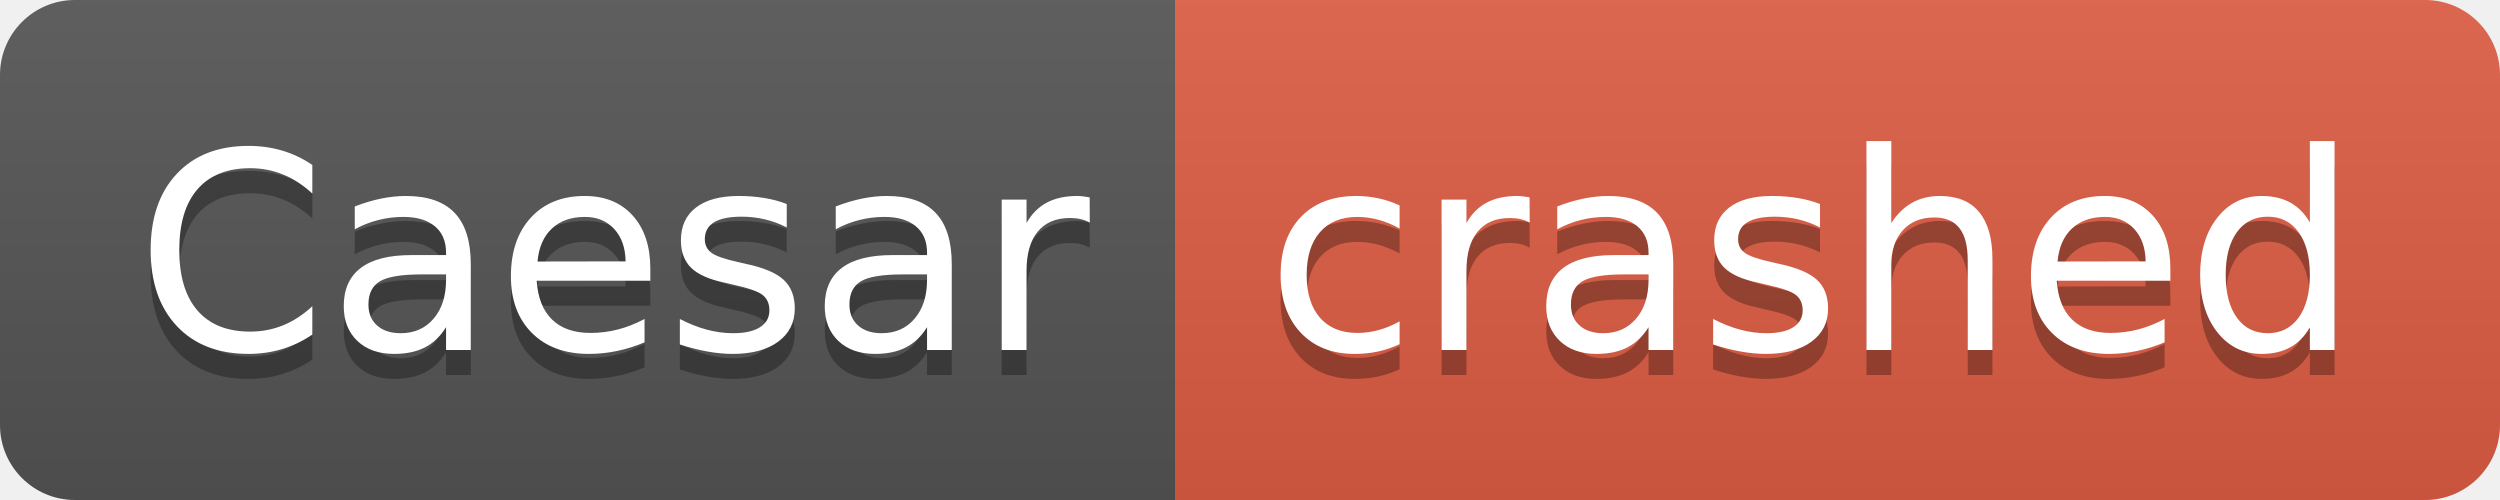
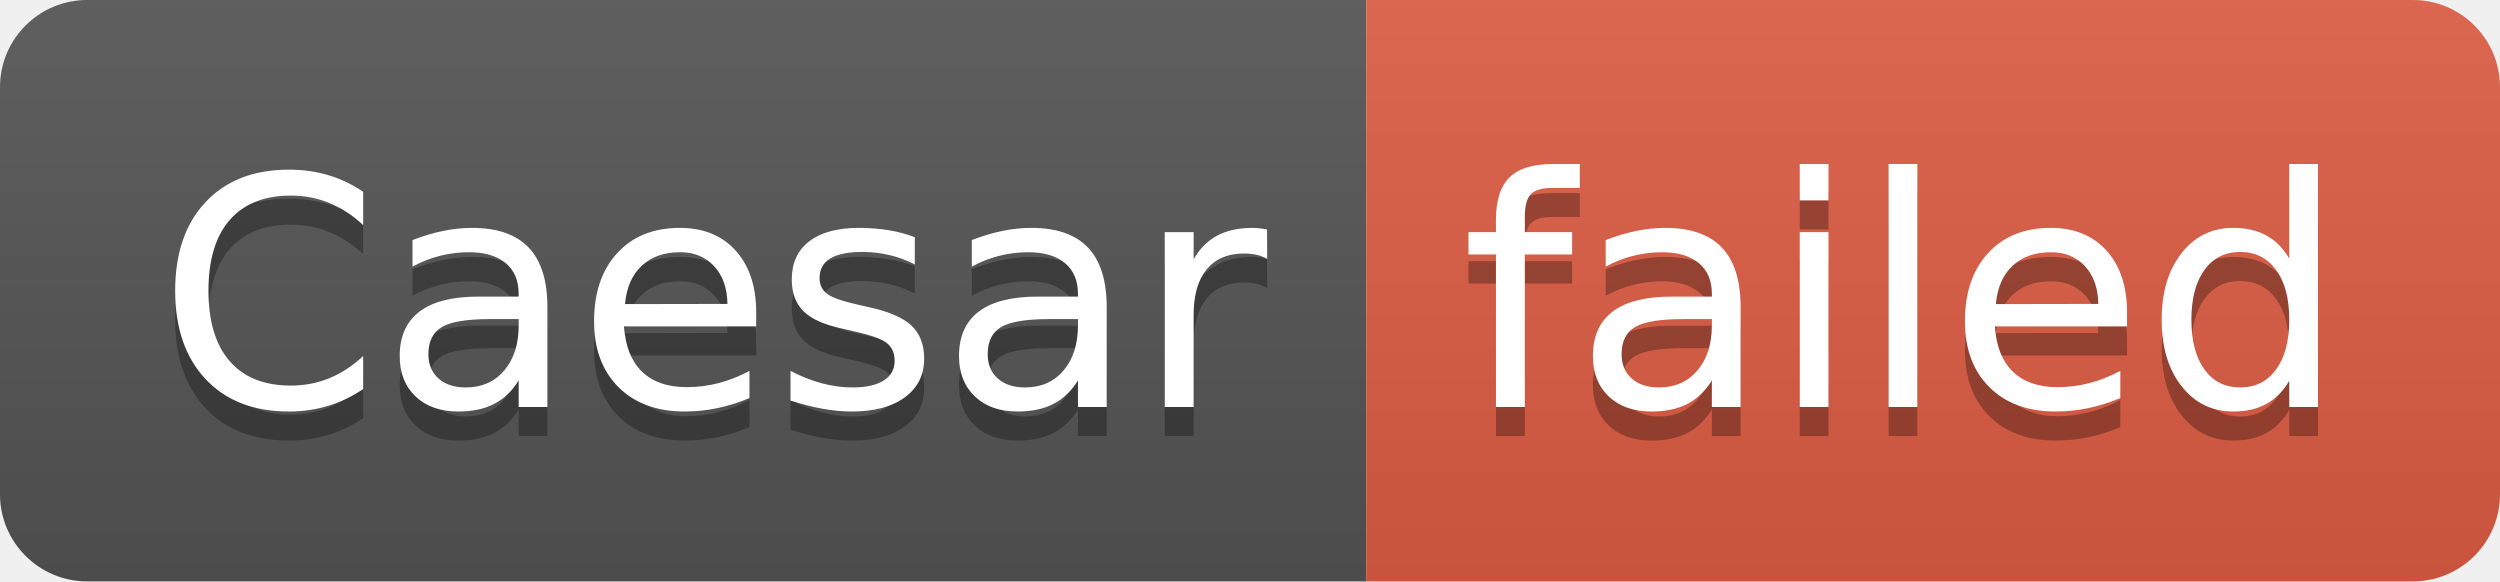
- <svg xmlns="http://www.w3.org/2000/svg" width="100" height="20" role="img" aria-label="Caesar: crashed">
+ <svg xmlns="http://www.w3.org/2000/svg" width="86" height="20" role="img" aria-label="Caesar: failed">
  <linearGradient id="s" x2="0" y2="100%">
    <stop offset="0" stop-color="#bbb" stop-opacity=".1" />
    <stop offset="1" stop-opacity=".1" />
  </linearGradient>
  <clipPath id="r">
-     <rect width="100" height="20" rx="3" fill="#fff" />
+     <rect width="86" height="20" rx="3" fill="#fff" />
  </clipPath>
  <g clip-path="url(#r)">
    <rect width="47" height="20" fill="#555" />
-     <rect x="47" width="53" height="20" fill="#e05d44" />
-     <rect width="100" height="20" fill="url(#s)" />
+     <rect x="47" width="39" height="20" fill="#e05d44" />
+     <rect width="86" height="20" fill="url(#s)" />
  </g>
  <g fill="#fff" text-anchor="middle" font-family="Verdana,Geneva,DejaVu Sans,sans-serif" text-rendering="geometricPrecision" font-size="110">
    <text aria-hidden="true" x="245" y="150" fill="#010101" fill-opacity=".3" transform="scale(.1)" textLength="370">Caesar</text>
    <text x="245" y="140" transform="scale(.1)" fill="#fff" textLength="370">Caesar</text>
-     <text aria-hidden="true" x="725" y="150" fill="#010101" fill-opacity=".3" transform="scale(.1)" textLength="430">crashed</text>
-     <text x="725" y="140" transform="scale(.1)" fill="#fff" textLength="430">crashed</text>
+     <text aria-hidden="true" x="655" y="150" fill="#010101" fill-opacity=".3" transform="scale(.1)" textLength="290">failed</text>
+     <text x="655" y="140" transform="scale(.1)" fill="#fff" textLength="290">failed</text>
  </g>
</svg>
